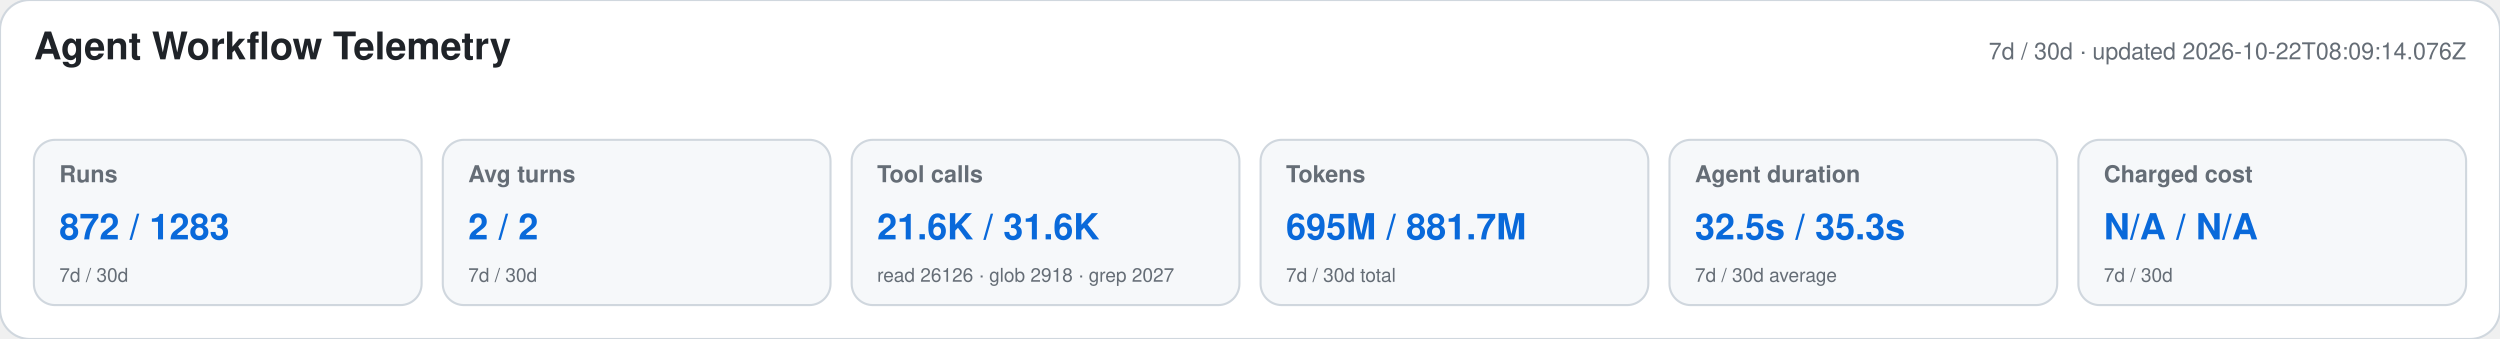
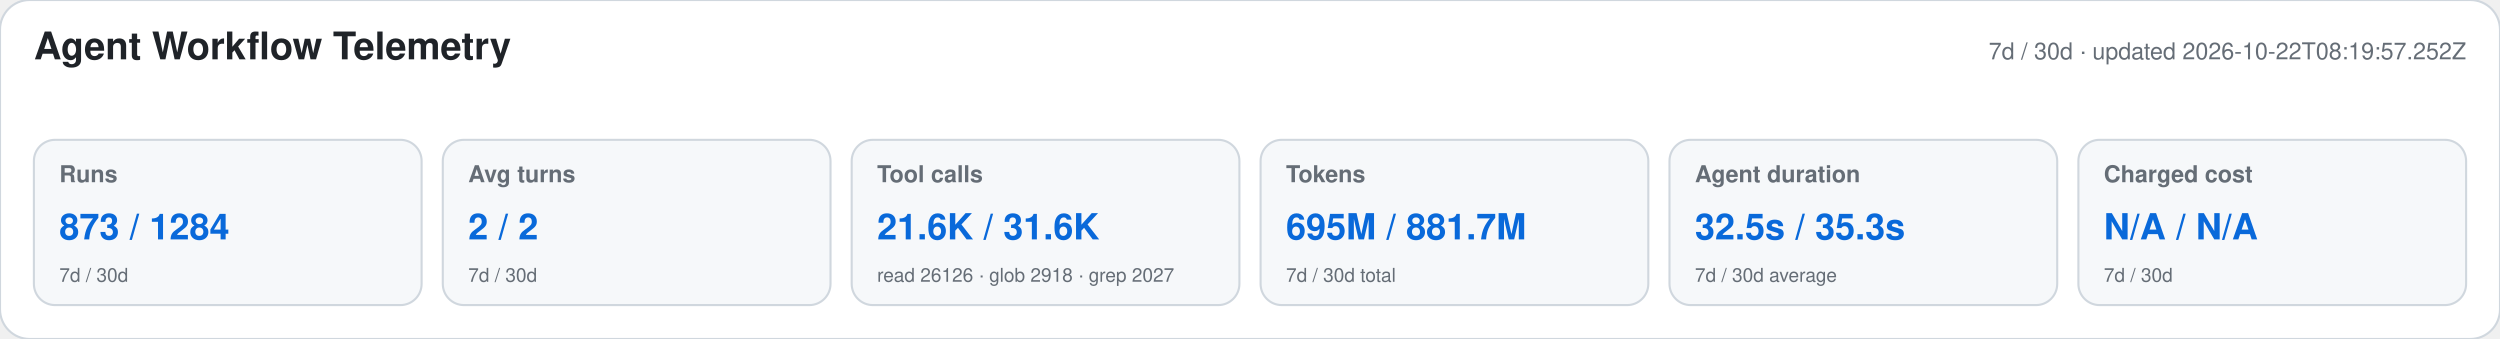
<svg xmlns="http://www.w3.org/2000/svg" width="1180" height="160" viewBox="0 0 1180 160" role="img" aria-labelledby="title desc">
  <style>text{font-family:-apple-system,BlinkMacSystemFont,"Segoe UI",Helvetica,Arial,sans-serif}.heading{font-size:18px;font-weight:650;fill:#1f2328}.meta,.label,.secondary{fill:#656d76}.meta,.label{font-size:11px}.label{font-weight:600}.primary{font-size:17px;font-weight:700;fill:#0969da}.secondary{font-size:9px}</style>
  <rect width="1180" height="160" rx="14" fill="#ffffff" stroke="#d0d7de" />
  <text x="16" y="28" class="heading">Agent Workflow Telemetry</text>
-   <text x="1164" y="28" text-anchor="end" class="meta">7d / 30d · updated 2026-10-22T08:09:14.076Z</text>
+   <text x="1164" y="28" text-anchor="end" class="meta">7d / 30d · updated 2026-10-22T08:19:57.252Z</text>
  <g>
    <rect x="16" y="66" width="183" height="78" rx="10" fill="#f6f8fa" stroke="#d0d7de" />
    <text x="28" y="86" class="label">Runs</text>
-     <text x="28" y="113" class="primary">872 / 1283</text>
+     <text x="28" y="113" class="primary">873 / 1284</text>
    <text x="28" y="133" class="secondary">7d / 30d</text>
  </g>
  <g>
    <rect x="209" y="66" width="183" height="78" rx="10" fill="#f6f8fa" stroke="#d0d7de" />
    <text x="221" y="86" class="label">Avg turns</text>
    <text x="221" y="113" class="primary">2 / 2</text>
    <text x="221" y="133" class="secondary">7d / 30d</text>
  </g>
  <g>
    <rect x="402" y="66" width="183" height="78" rx="10" fill="#f6f8fa" stroke="#d0d7de" />
    <text x="414" y="86" class="label">Tool calls</text>
    <text x="414" y="113" class="primary">21.6K / 31.6K</text>
    <text x="414" y="133" class="secondary">read 26126 · glob 2918 · grep 2027</text>
  </g>
  <g>
    <rect x="595" y="66" width="183" height="78" rx="10" fill="#f6f8fa" stroke="#d0d7de" />
    <text x="607" y="86" class="label">Tokens</text>
    <text x="607" y="113" class="primary">695M / 881.7M</text>
    <text x="607" y="133" class="secondary">7d / 30d total</text>
  </g>
  <g>
    <rect x="788" y="66" width="183" height="78" rx="10" fill="#f6f8fa" stroke="#d0d7de" />
    <text x="800" y="86" class="label">Agent duration</text>
    <text x="800" y="113" class="primary">32.5s / 35.3s</text>
    <text x="800" y="133" class="secondary">7d / 30d average</text>
  </g>
  <g>
    <rect x="981" y="66" width="183" height="78" rx="10" fill="#f6f8fa" stroke="#d0d7de" />
    <text x="993" y="86" class="label">Charged cost</text>
    <text x="993" y="113" class="primary">N/A / N/A</text>
    <text x="993" y="133" class="secondary">7d / 30d</text>
  </g>
</svg>
